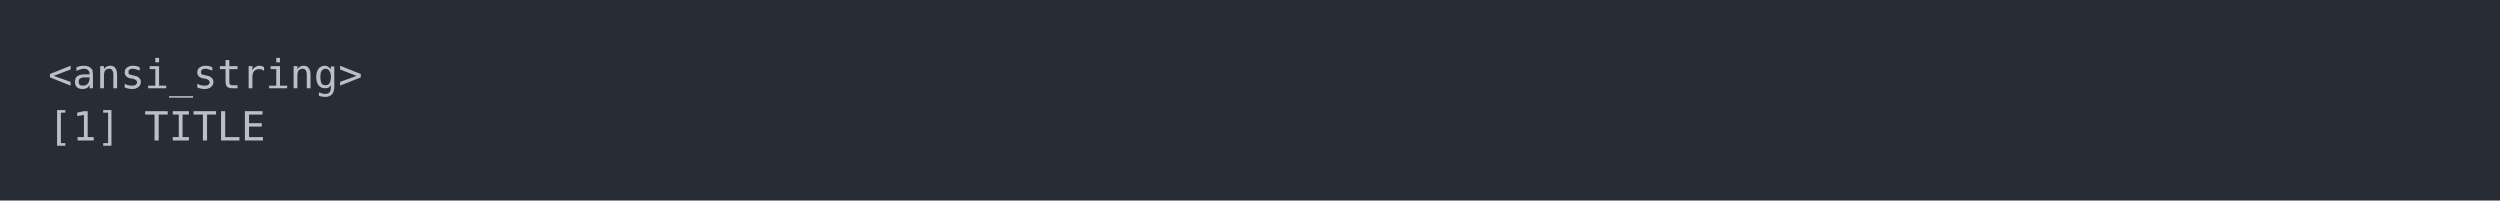
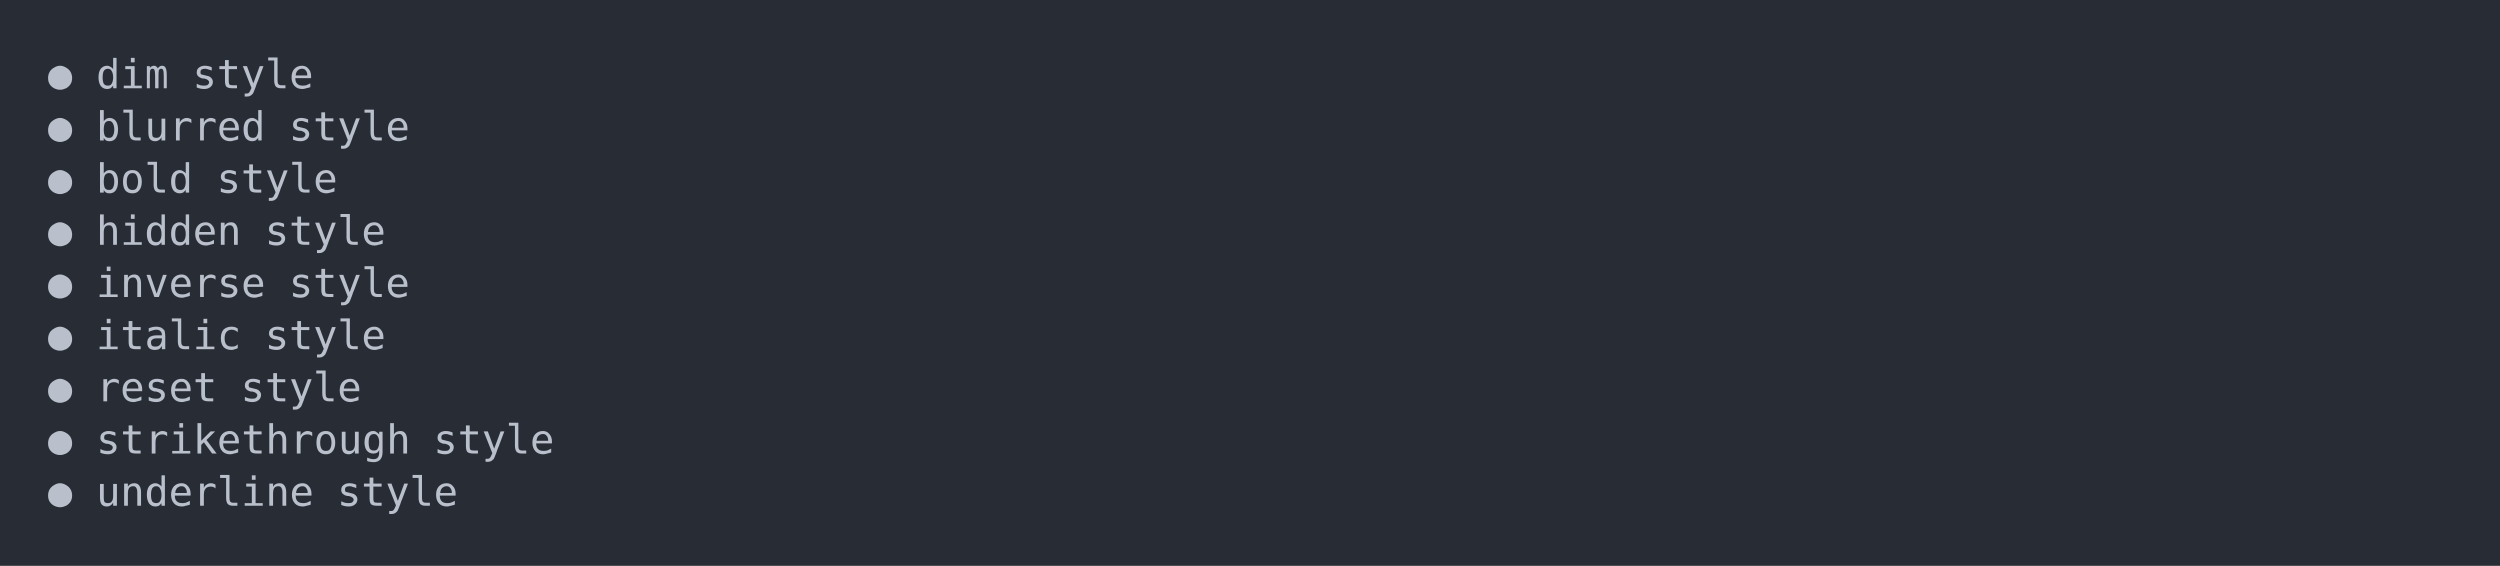
- <svg xmlns="http://www.w3.org/2000/svg" xmlns:xlink="http://www.w3.org/1999/xlink" width="1040" height="83.42">
-   <rect width="1040" height="83.42" rx="0" ry="0" class="a" />
-   <svg height="43.42" viewBox="0 0 100 4.342" width="1000" x="20" y="20">
+ <svg xmlns="http://www.w3.org/2000/svg" xmlns:xlink="http://www.w3.org/1999/xlink" width="1040" height="235.39">
+   <rect width="1040" height="235.39" rx="0" ry="0" class="a" />
+   <svg height="195.39" viewBox="0 0 100 19.539" width="1000" x="20" y="20">
    <style>.a{fill:rgb(40,45,53)}.b{font-family:'Fira Code',Monaco,Consolas,Menlo,'Bitstream Vera Sans Mono','Powerline Symbols',monospace}.c{fill:transparent}.d{fill:rgb(185,192,203);white-space:pre}</style>
    <g font-family="'Fira Code',Monaco,Consolas,Menlo,'Bitstream Vera Sans Mono','Powerline Symbols',monospace" font-size="1.67" class="b">
      <defs>
        <symbol id="a">
-           <rect height="3" width="100" x="0" y="0" class="c" />
+           <rect height="10" width="100" x="0" y="0" class="c" />
        </symbol>
      </defs>
-       <rect height="4.342" width="100" class="a" />
+       <rect height="19.539" width="100" class="a" />
      <svg x="0" y="0" width="100">
        <svg x="0">
          <use xlink:href="#a" />
-           <text x="0" y="1.67" class="d">&lt;ansi_string&gt;</text>
-           <text x="0" y="3.841" class="d">[1]</text>
-           <text x="4.008" y="3.841" class="d">TITLE</text>
+           <text x="0" y="1.67" class="d">●</text>
+           <text x="2.004" y="1.67" class="d">dim</text>
+           <text x="6.012" y="1.67" class="d">style</text>
+           <text x="0" y="3.841" class="d">●</text>
+           <text x="2.004" y="3.841" class="d">blurred</text>
+           <text x="10.02" y="3.841" class="d">style</text>
+           <text x="0" y="6.012" class="d">●</text>
+           <text x="2.004" y="6.012" class="d">bold</text>
+           <text x="7.014" y="6.012" class="d">style</text>
+           <text x="0" y="8.183" class="d">●</text>
+           <text x="2.004" y="8.183" class="d">hidden</text>
+           <text x="9.018" y="8.183" class="d">style</text>
+           <text x="0" y="10.354" class="d">●</text>
+           <text x="2.004" y="10.354" class="d">inverse</text>
+           <text x="10.02" y="10.354" class="d">style</text>
+           <text x="0" y="12.525" class="d">●</text>
+           <text x="2.004" y="12.525" class="d">italic</text>
+           <text x="9.018" y="12.525" class="d">style</text>
+           <text x="0" y="14.696" class="d">●</text>
+           <text x="2.004" y="14.696" class="d">reset</text>
+           <text x="8.016" y="14.696" class="d">style</text>
+           <text x="0" y="16.867" class="d">●</text>
+           <text x="2.004" y="16.867" class="d">strikethrough</text>
+           <text x="16.032" y="16.867" class="d">style</text>
+           <text x="0" y="19.038" class="d">●</text>
+           <text x="2.004" y="19.038" class="d">underline</text>
+           <text x="12.024" y="19.038" class="d">style</text>
        </svg>
      </svg>
    </g>
  </svg>
</svg>
